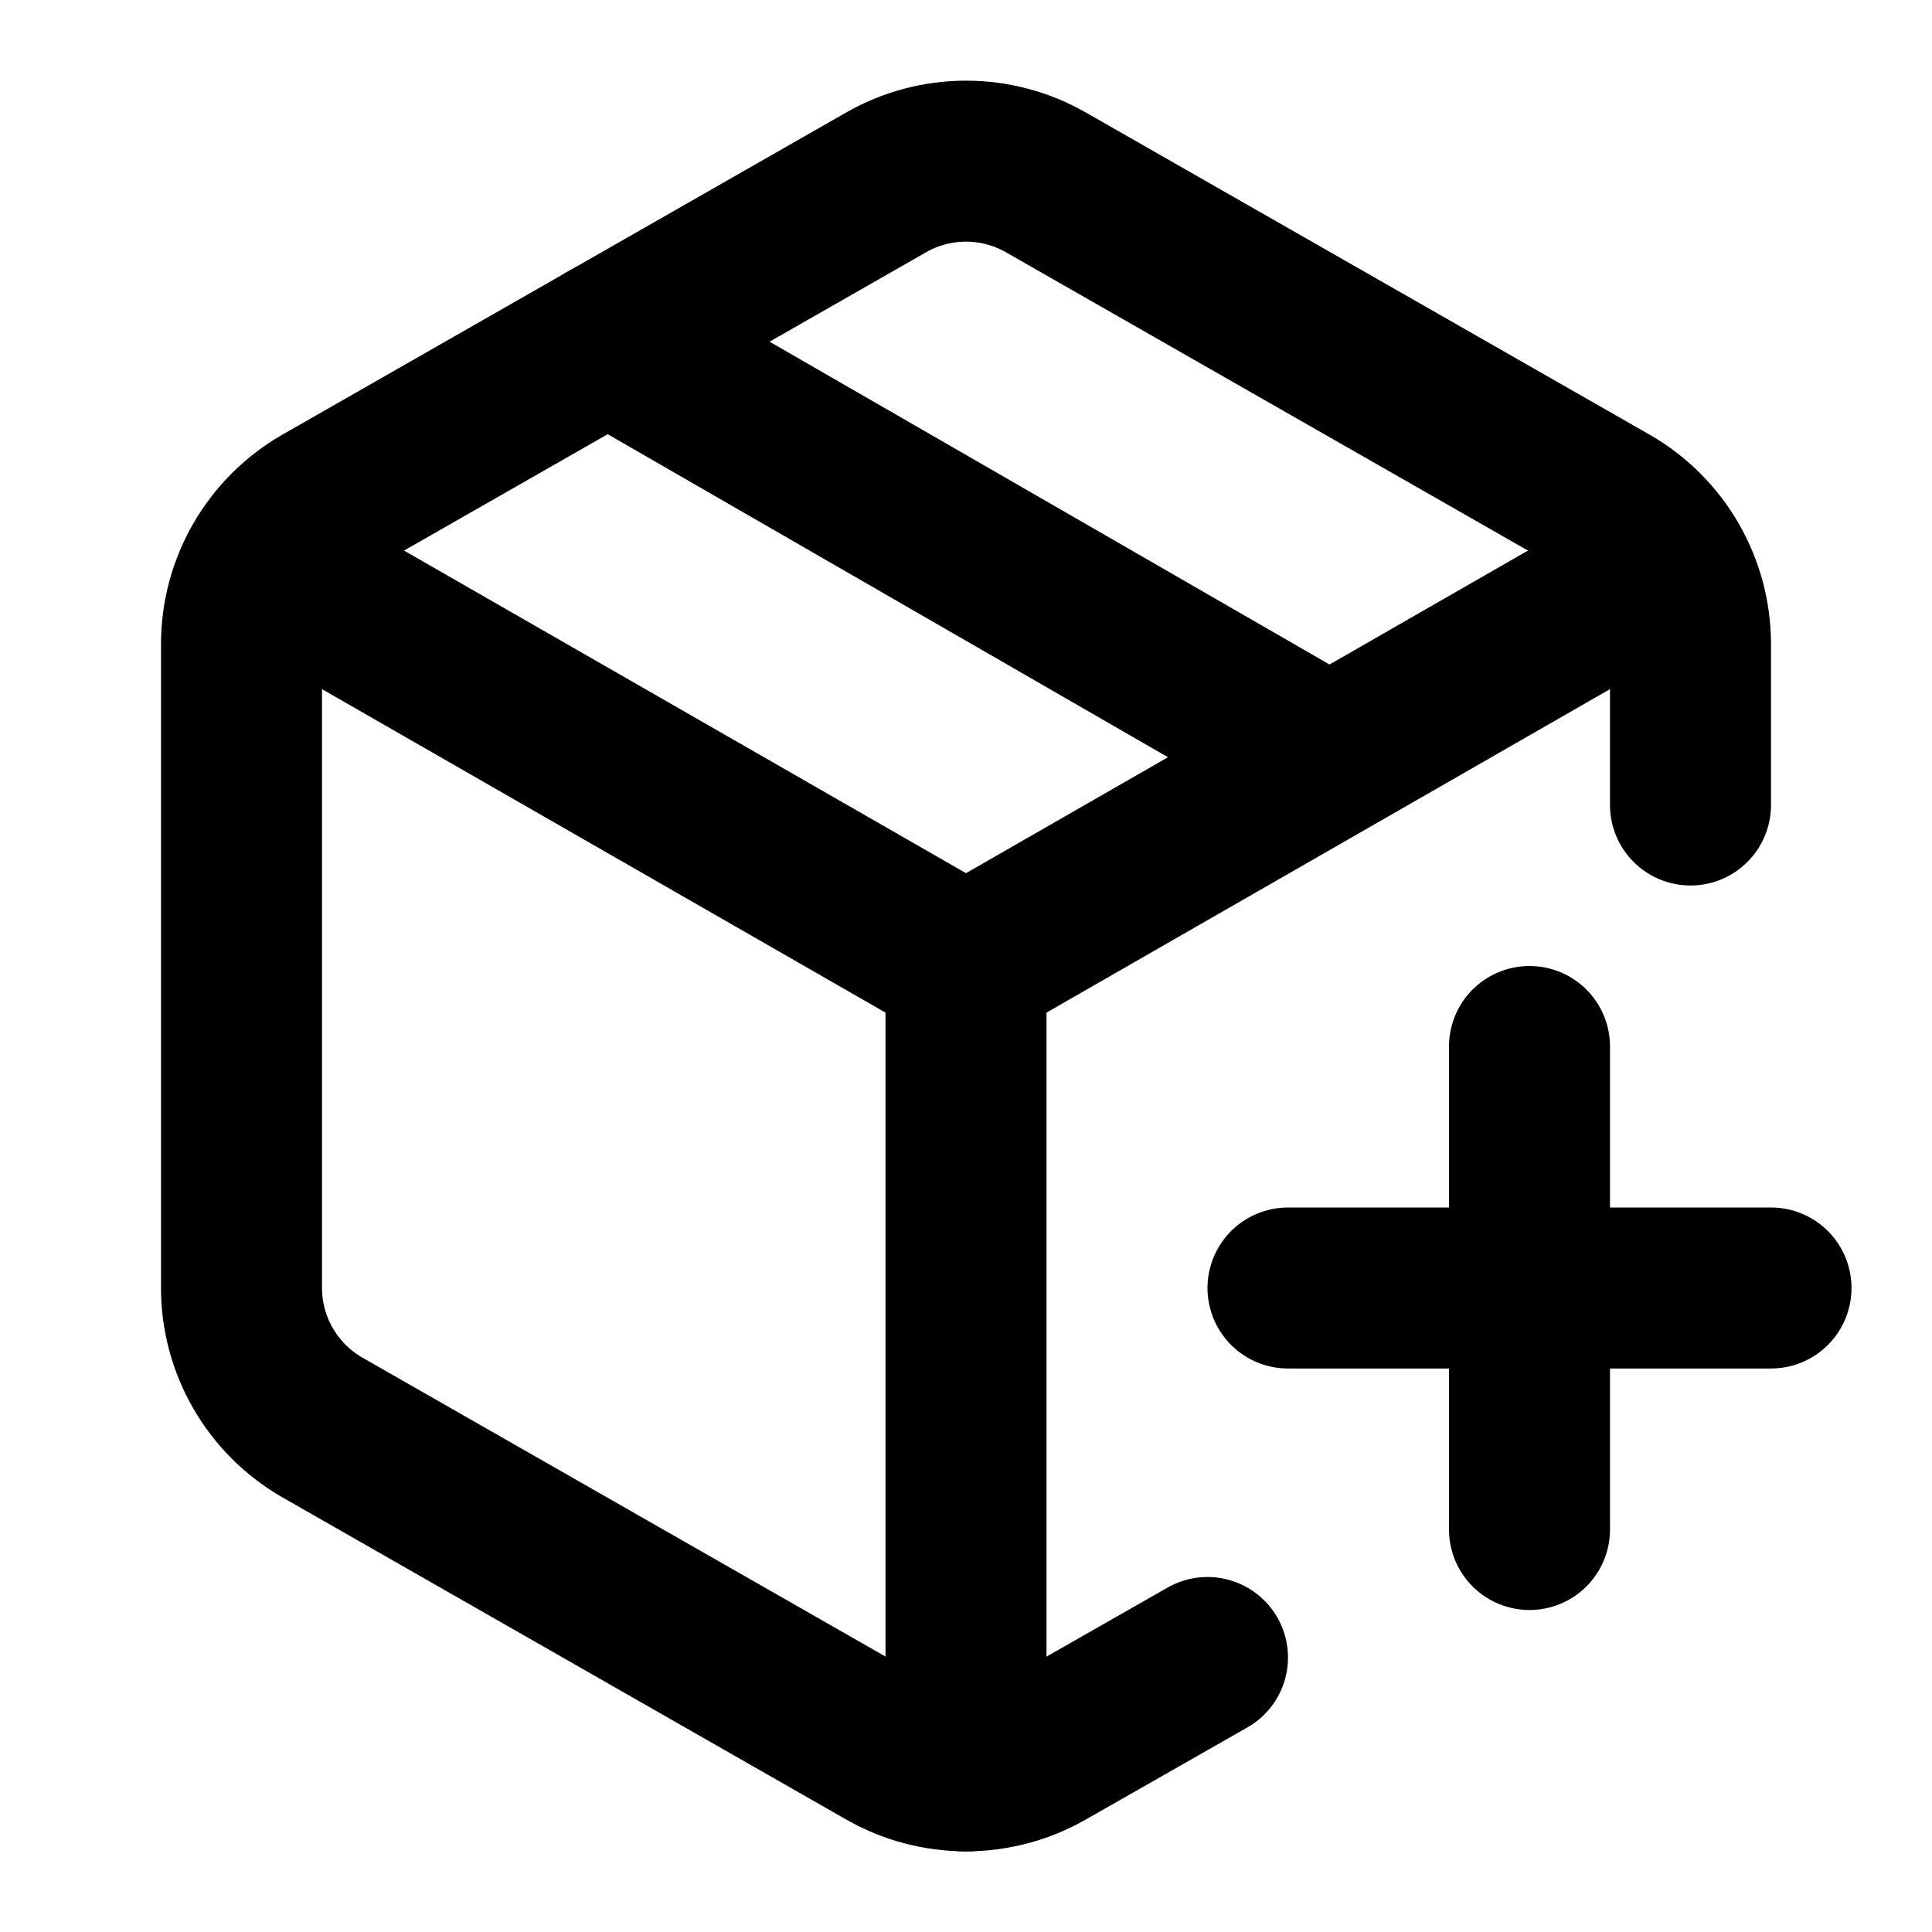
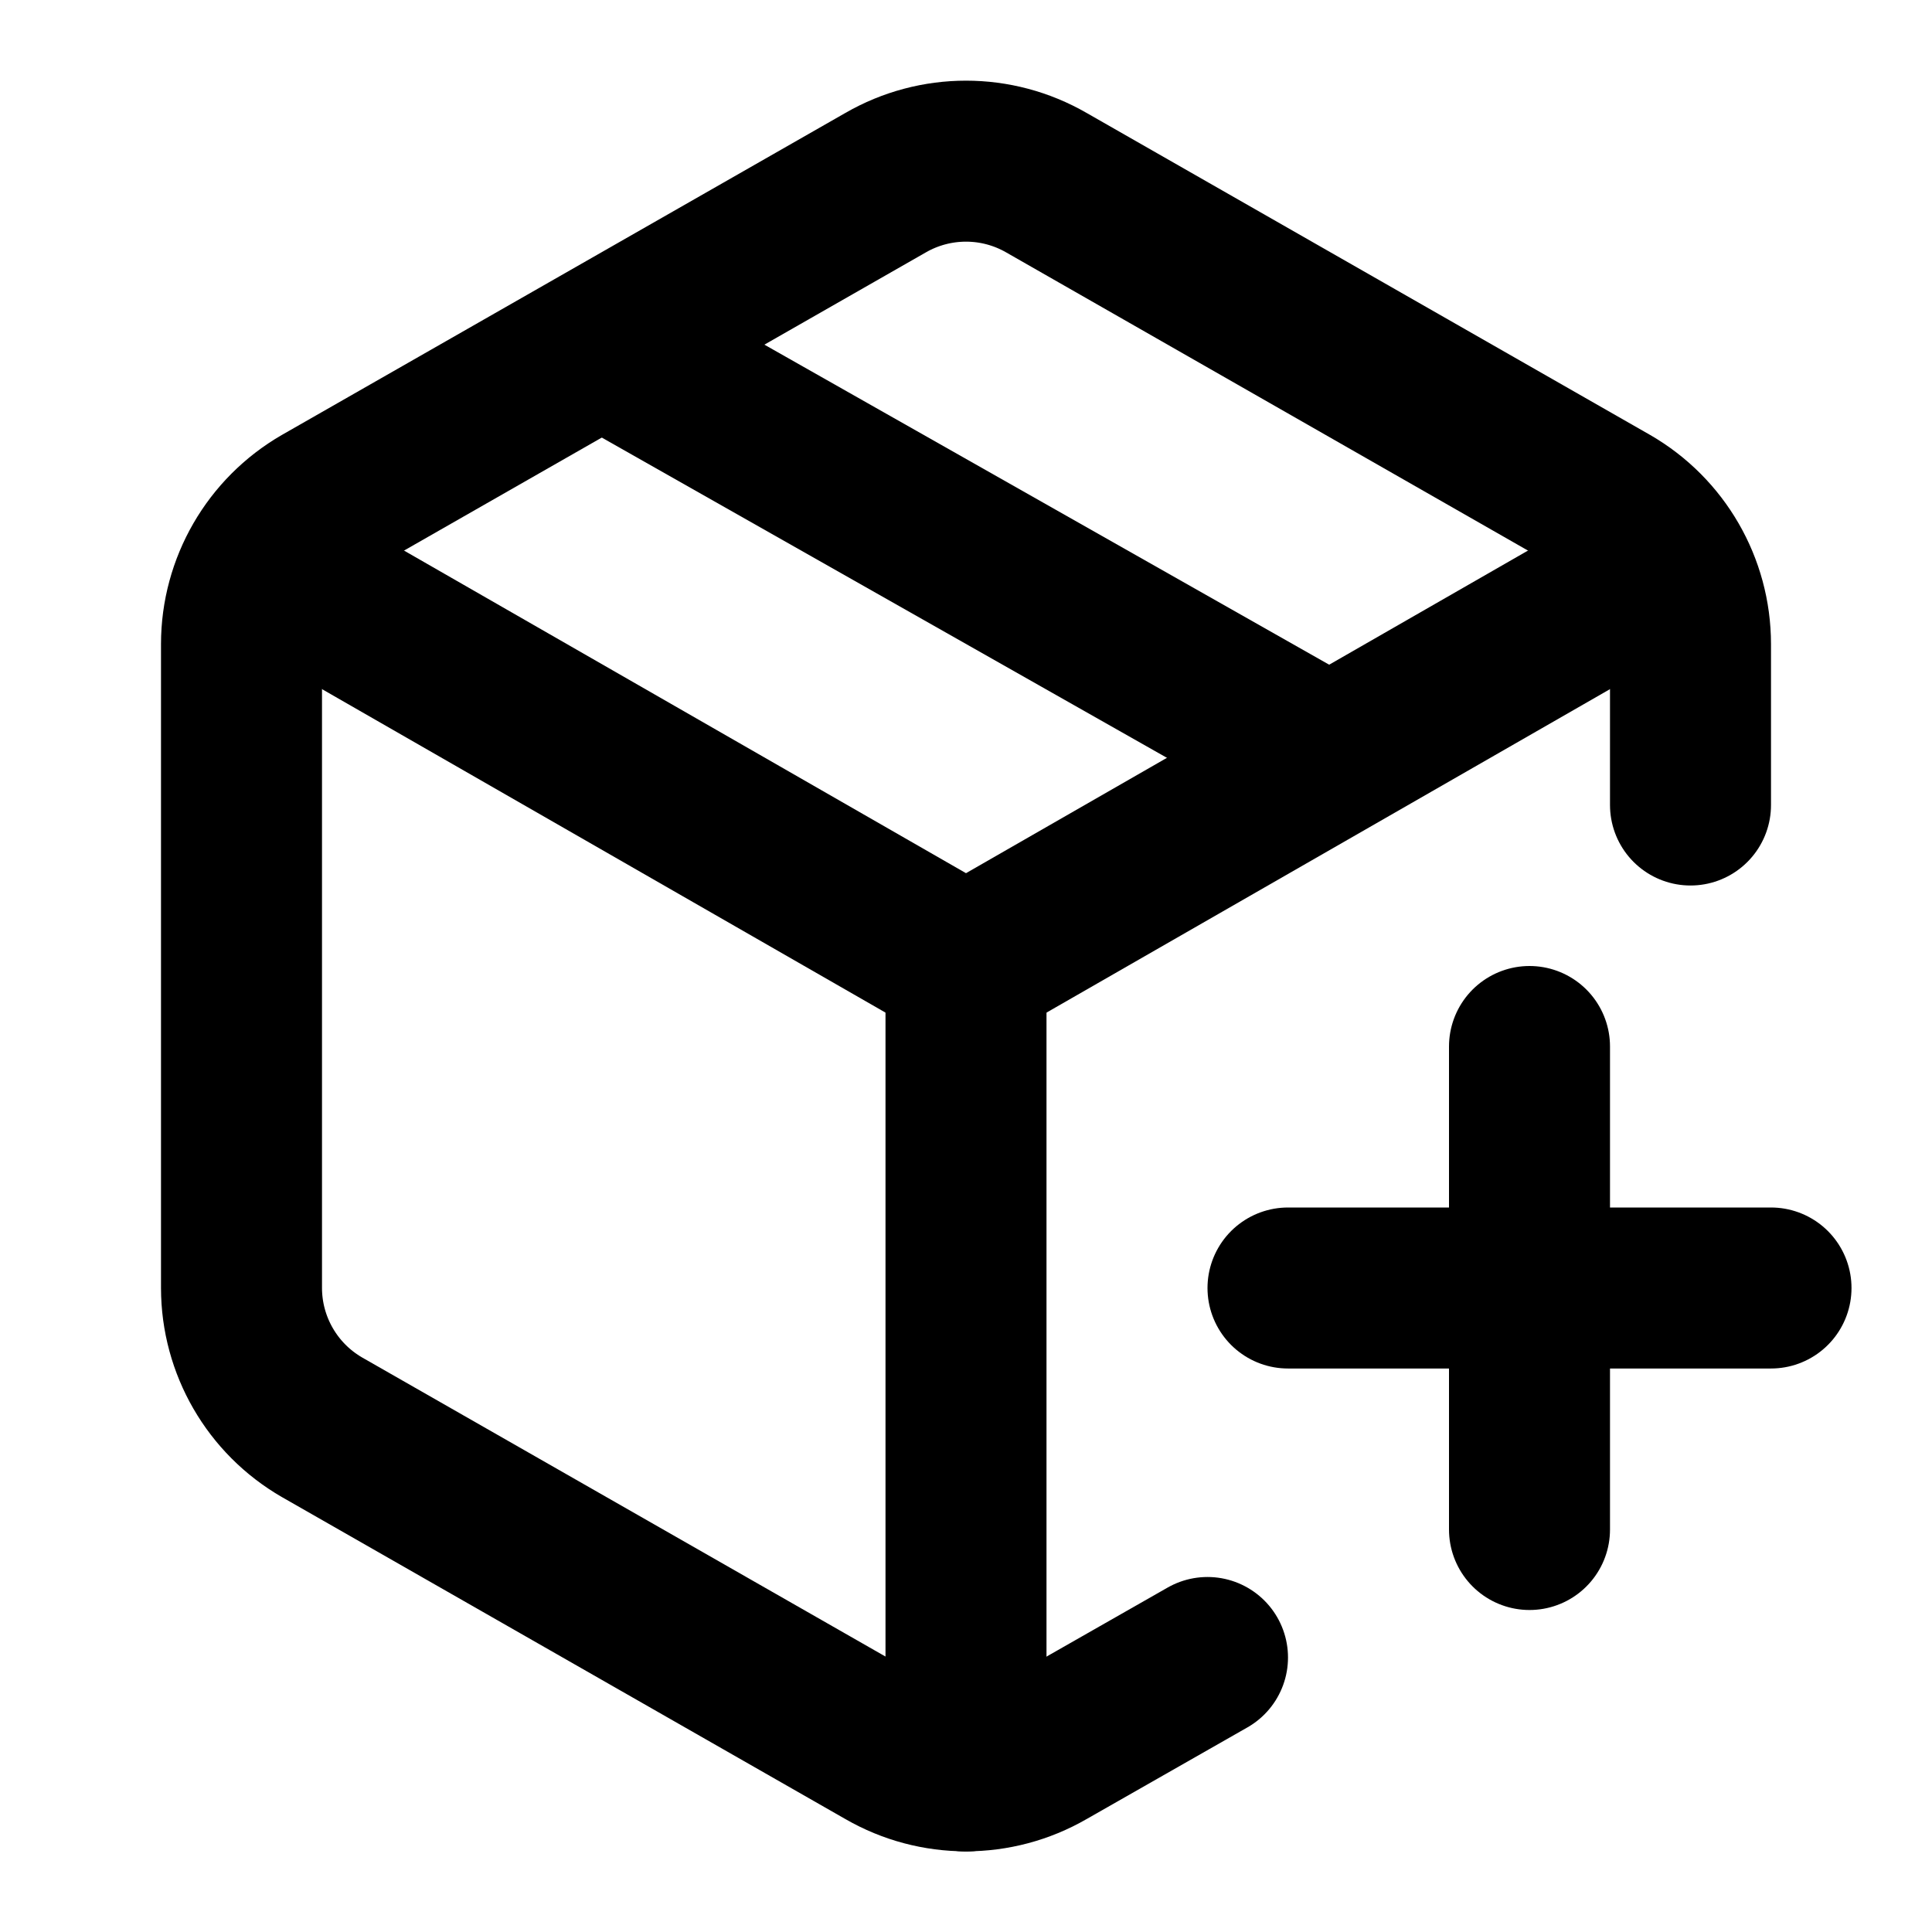
<svg xmlns="http://www.w3.org/2000/svg" width="24" height="24" viewBox="0 0 24 24" fill="none" stroke="currentColor" stroke-width="2" stroke-linecap="round" stroke-linejoin="round">
  <path d="M16 16h6" />
  <path d="M19 13v6" />
  <path d="M21 10V8a2 2 0 0 0-1-1.73l-7-4a2 2 0 0 0-2 0l-7 4A2 2 0 0 0 3 8v8a2 2 0 0 0 1 1.73l7 4a2 2 0 0 0 2 0l2-1.14" />
-   <path d="M16.5 9.4 7.55 4.24" />
+   <path d="m7.5 4.3 9 5.1" />
  <polyline points="3.29 7 12 12 20.71 7" />
  <line x1="12" x2="12" y1="22" y2="12" />
</svg>
